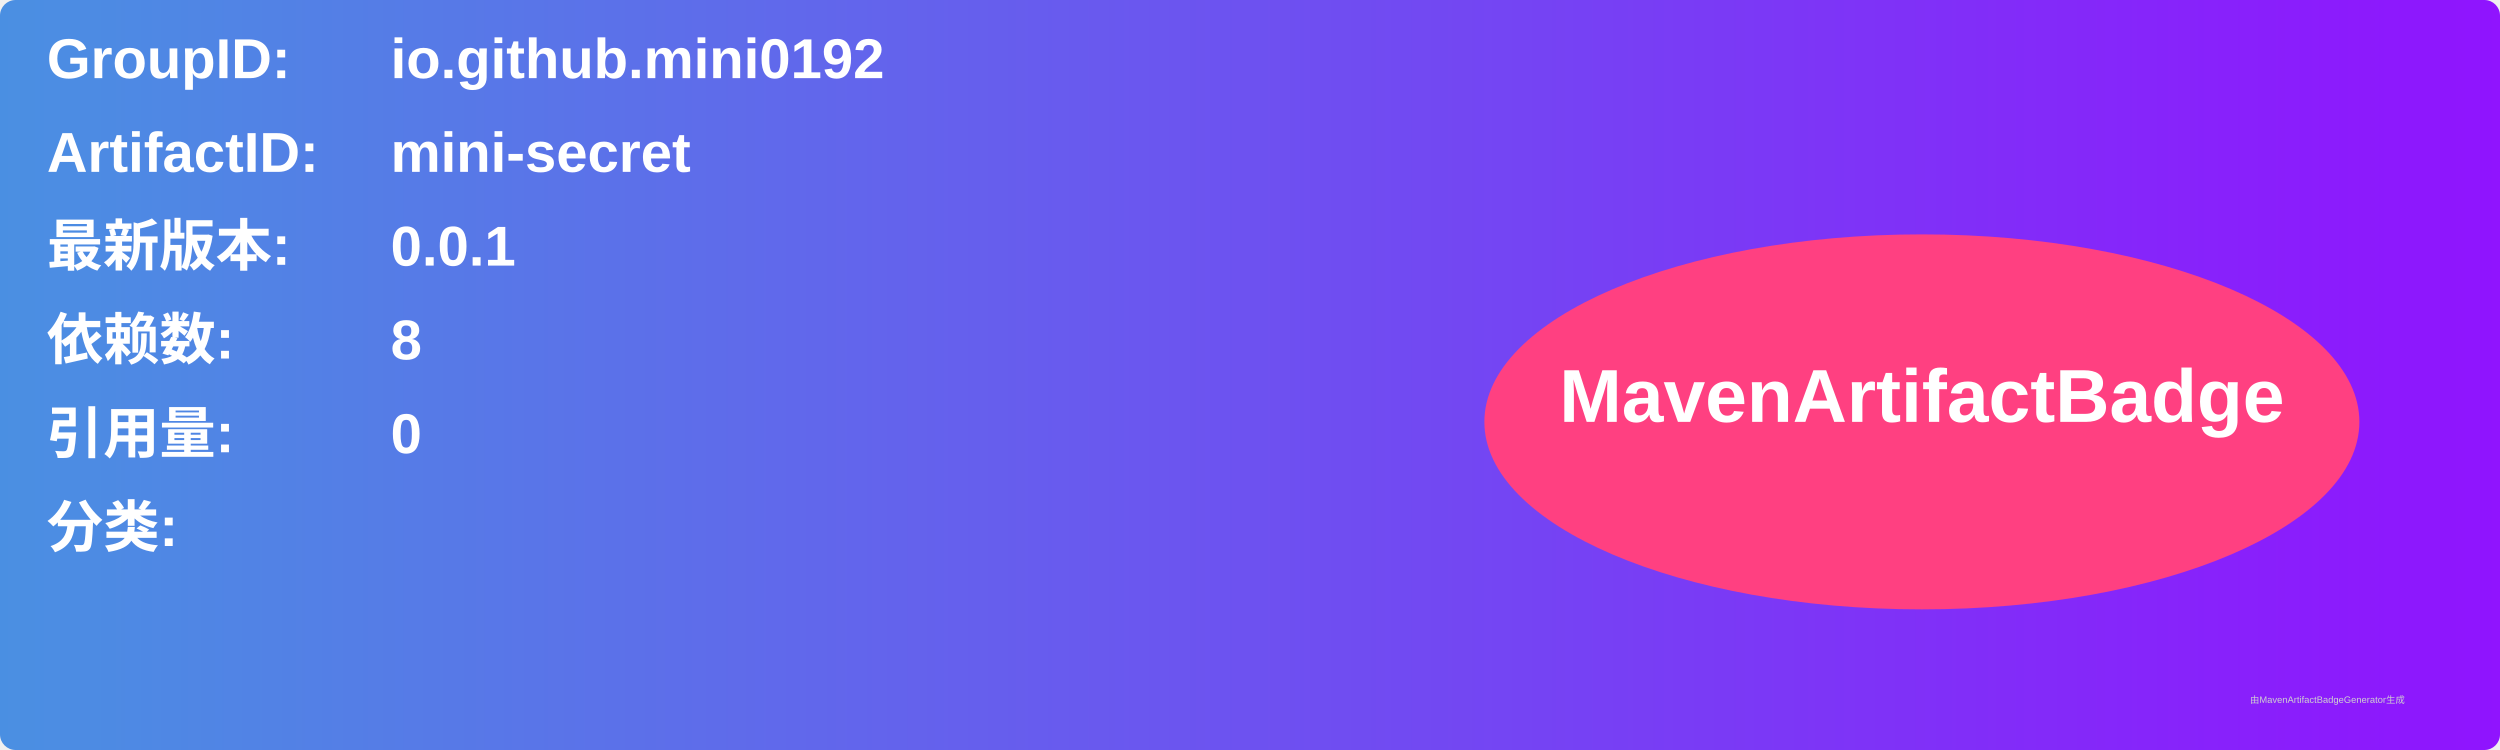
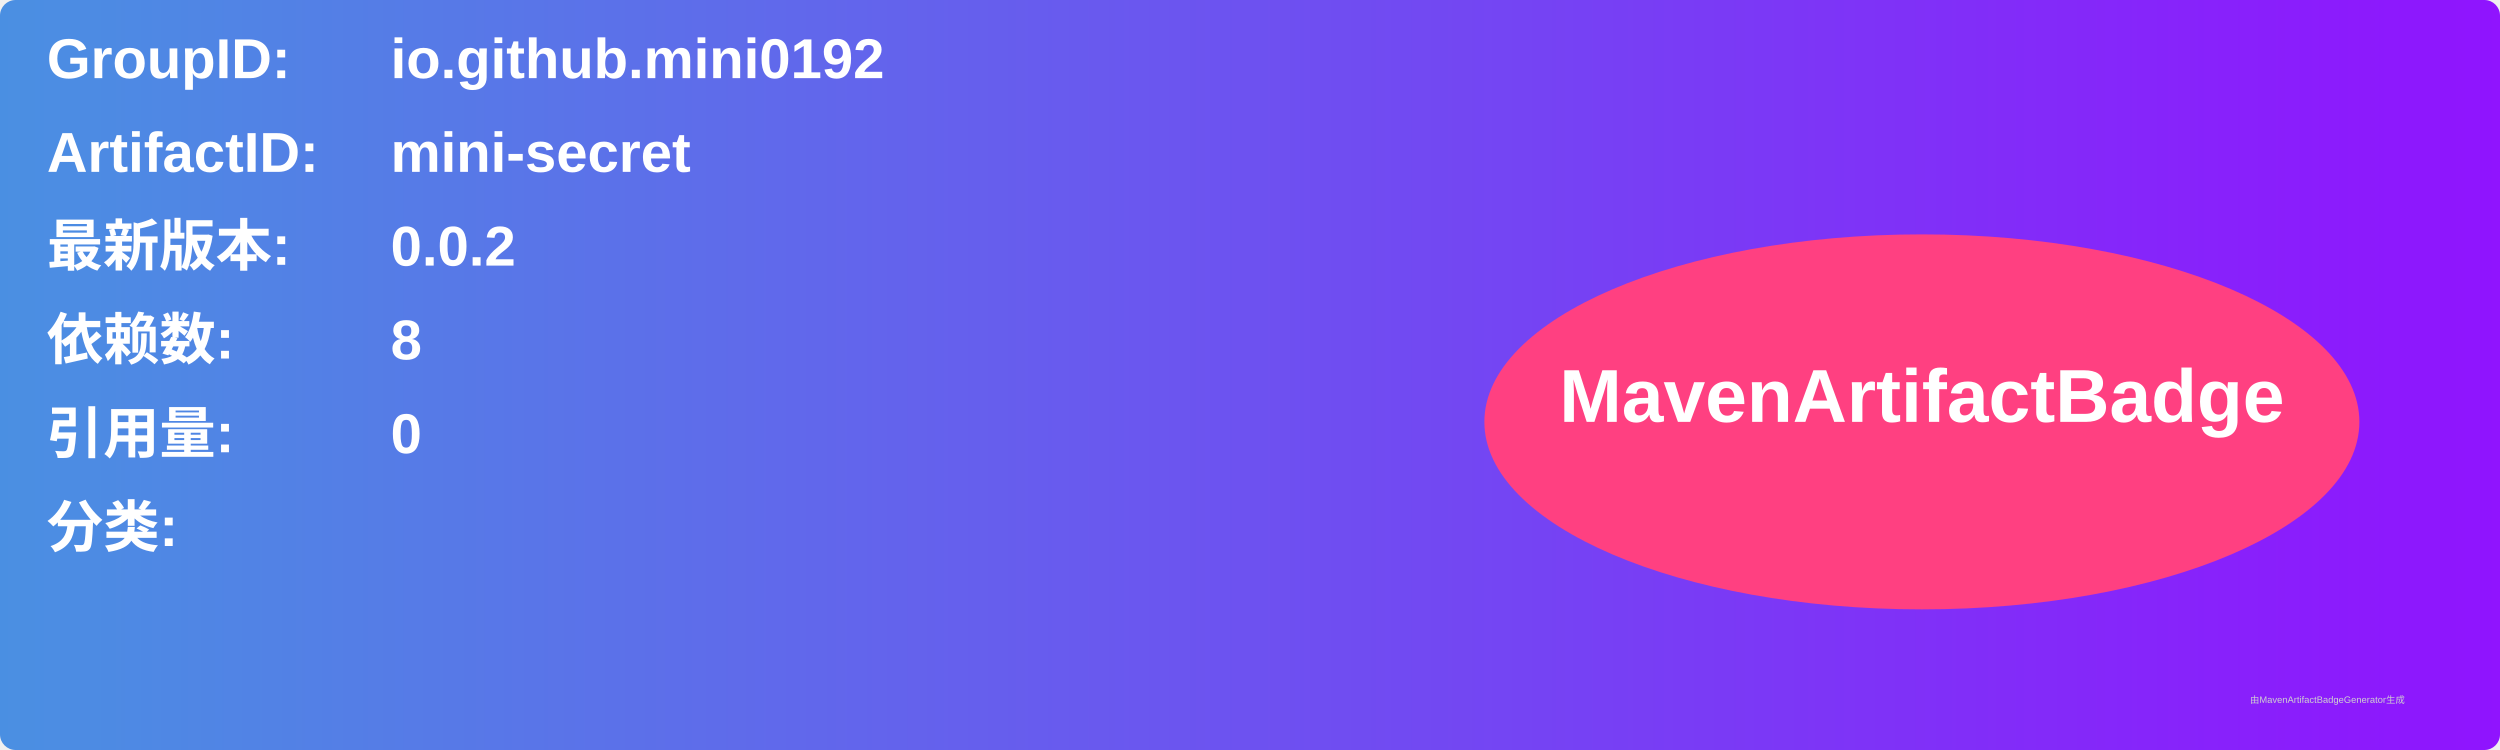
<svg xmlns="http://www.w3.org/2000/svg" width="800" height="240" viewBox="0 0 800 240">
  <linearGradient id="grad" x1="0%" y1="0%" x2="100%" y2="0%">
    <stop offset="0%" stop-color="#4a90e2" />
    <stop offset="100%" stop-color="#9013fe" />
  </linearGradient>
  <rect width="100%" height="100%" rx="5" ry="5" fill="url(#grad)" />
  <g transform="translate(15, 15)">
    <text x="0" y="10" font-family="Arial" font-size="18" fill="white" font-weight="bold" width="260">GroupID:</text>
    <text x="110" y="10" font-family="Arial" font-size="18" fill="white" font-weight="bold" width="460">io.github.mini0192</text>
    <text x="0" y="40" font-family="Arial" font-size="18" fill="white" font-weight="bold" width="260">ArtifactID:</text>
    <text x="110" y="40" font-family="Arial" font-size="18" fill="white" font-weight="bold" width="460">mini-secret</text>
    <text x="0" y="70" font-family="Arial" font-size="18" fill="white" font-weight="bold">最新版本:</text>
    <text x="110" y="70" font-family="Arial" font-size="18" fill="white" font-weight="bold">
-       <tspan font-weight="bold">0.0.1</tspan>
+       <tspan font-weight="bold">0.0.2</tspan>
    </text>
    <text x="0" y="100" font-family="Arial" font-size="18" fill="white" font-weight="bold">依赖数: </text>
    <text x="110" y="100" font-family="Arial" font-size="18" fill="white">
      <tspan font-weight="bold">8</tspan>
    </text>
    <text x="0" y="130" font-family="Arial" font-size="18" fill="white" font-weight="bold">引用量: </text>
    <text x="110" y="130" font-family="Arial" font-size="18" fill="white">
      <tspan font-weight="bold">0</tspan>
    </text>
    <text x="0" y="160" font-family="Arial" font-size="18" fill="white" font-weight="bold">分类:</text>
    <text x="10" y="190" font-family="Arial" font-size="10" fill="white">
      <tspan font-weight="bold" />
    </text>
    <ellipse cx="600" cy="120" rx="140" ry="60" fill="#ff4081" />
    <text x="600" y="120" text-anchor="middle" font-family="Arial" font-size="24" fill="white" font-weight="bold">MavenArtifactBadge</text>
  </g>
  <text x="720" y="225" font-family="Arial" font-size="3" fill="#d0d0d0">由MavenArtifactBadgeGenerator生成</text>
</svg>
